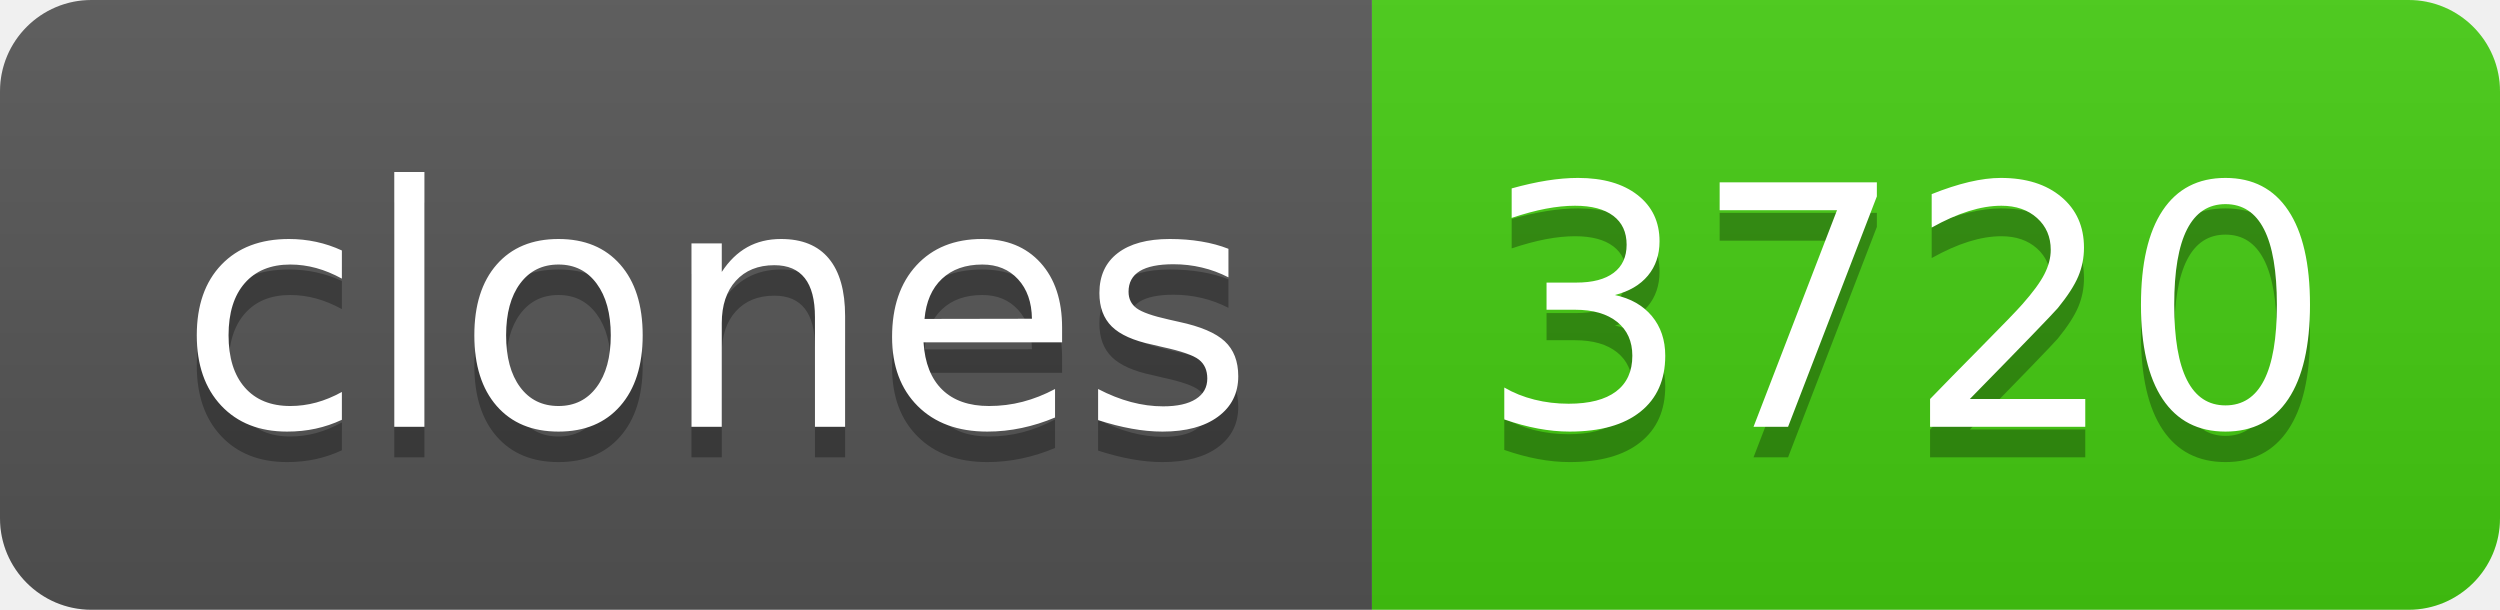
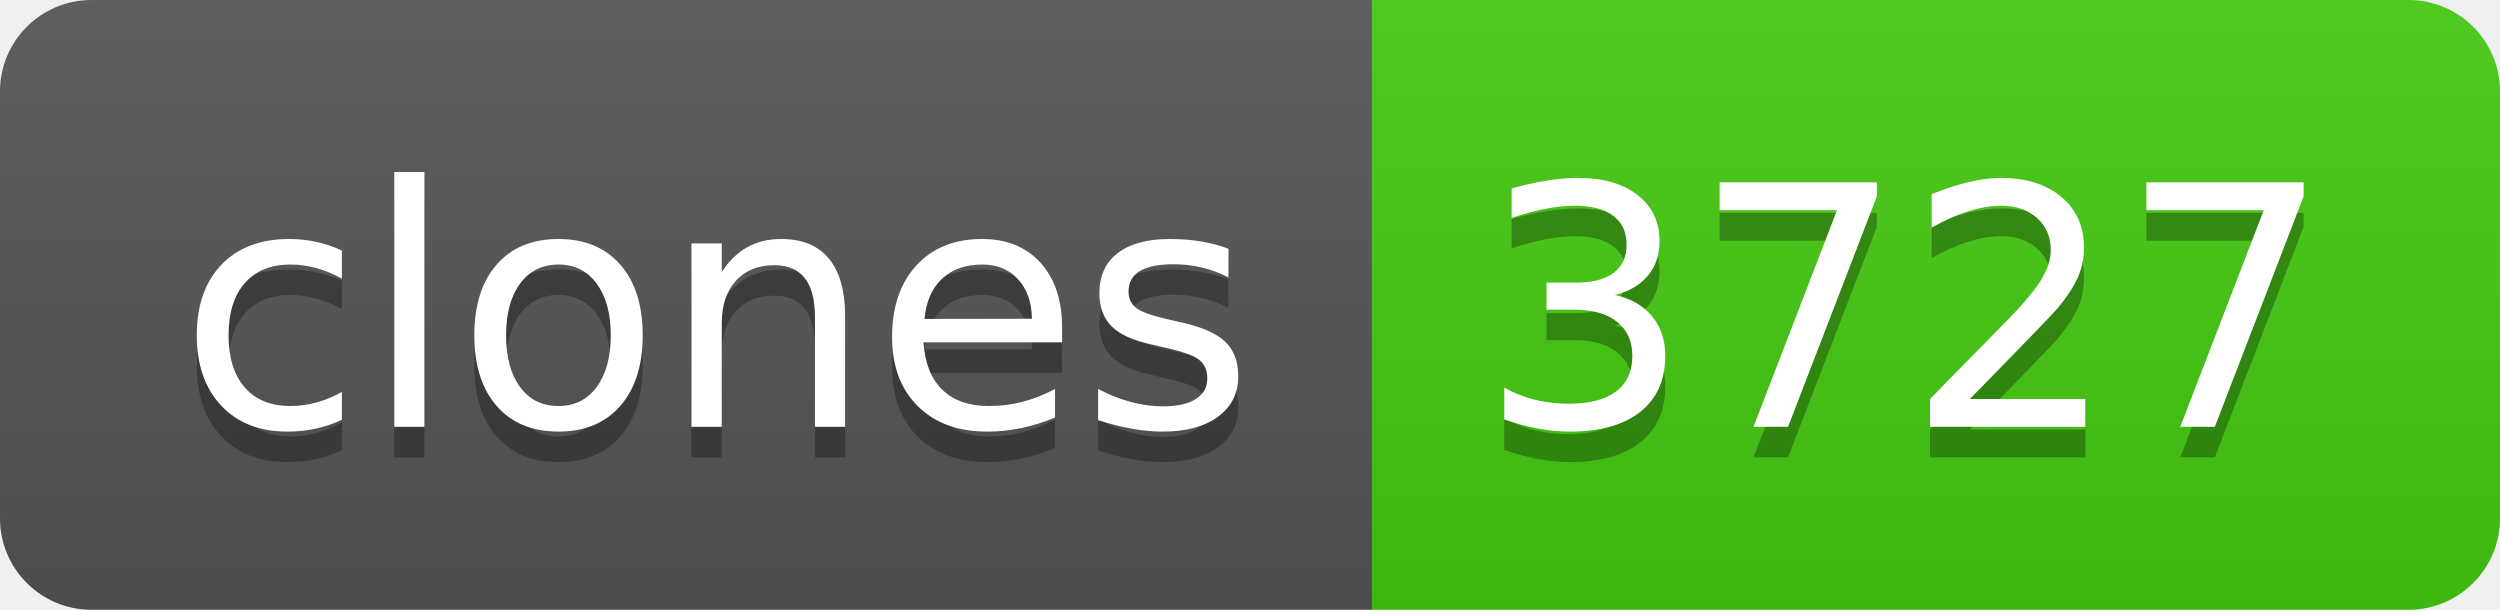
- <svg xmlns="http://www.w3.org/2000/svg" width="82" height="20" role="img" aria-label="clones: 3720">
+ <svg xmlns="http://www.w3.org/2000/svg" width="82" height="20" role="img" aria-label="clones: 3727">
  <linearGradient id="s" x2="0" y2="100%">
    <stop offset="0" stop-color="#bbb" stop-opacity=".1" />
    <stop offset="1" stop-opacity=".1" />
  </linearGradient>
  <clipPath id="r">
    <rect width="82" height="20" rx="3" fill="#fff" />
  </clipPath>
  <g clip-path="url(#r)">
    <rect width="45" height="20" fill="#555" />
    <rect x="45" width="37" height="20" fill="#4c1" />
    <rect width="82" height="20" fill="url(#s)" />
  </g>
  <g fill="#fff" text-anchor="middle" font-family="Verdana,Geneva,DejaVu Sans,sans-serif" text-rendering="geometricPrecision" font-size="110">
    <text aria-hidden="true" x="235" y="150" fill="#010101" fill-opacity=".3" transform="scale(.1)" textLength="350">clones</text>
    <text x="235" y="140" transform="scale(.1)" fill="#fff" textLength="350">clones</text>
-     <text aria-hidden="true" x="625" y="150" fill="#010101" fill-opacity=".3" transform="scale(.1)" textLength="270">3720</text>
-     <text x="625" y="140" transform="scale(.1)" fill="#fff" textLength="270">3720</text>
+     <text aria-hidden="true" x="625" y="150" fill="#010101" fill-opacity=".3" transform="scale(.1)" textLength="270">3727</text>
+     <text x="625" y="140" transform="scale(.1)" fill="#fff" textLength="270">3727</text>
  </g>
</svg>
